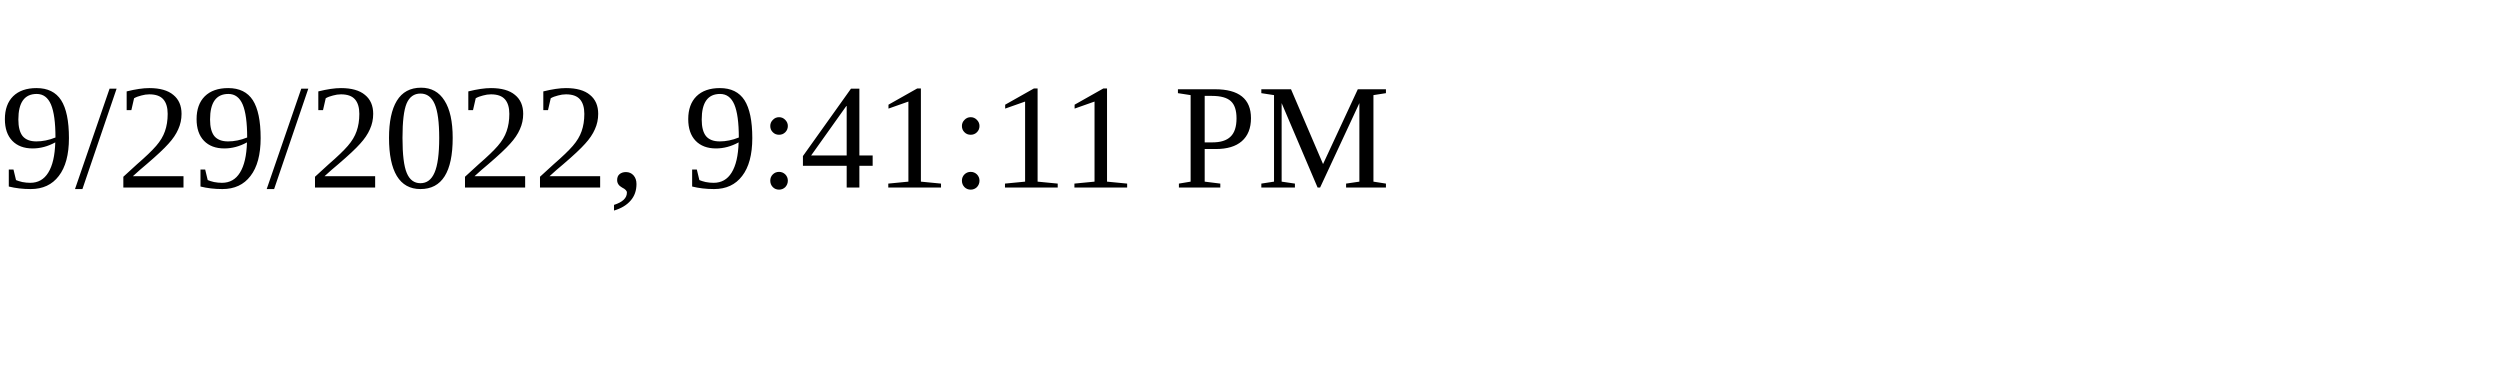
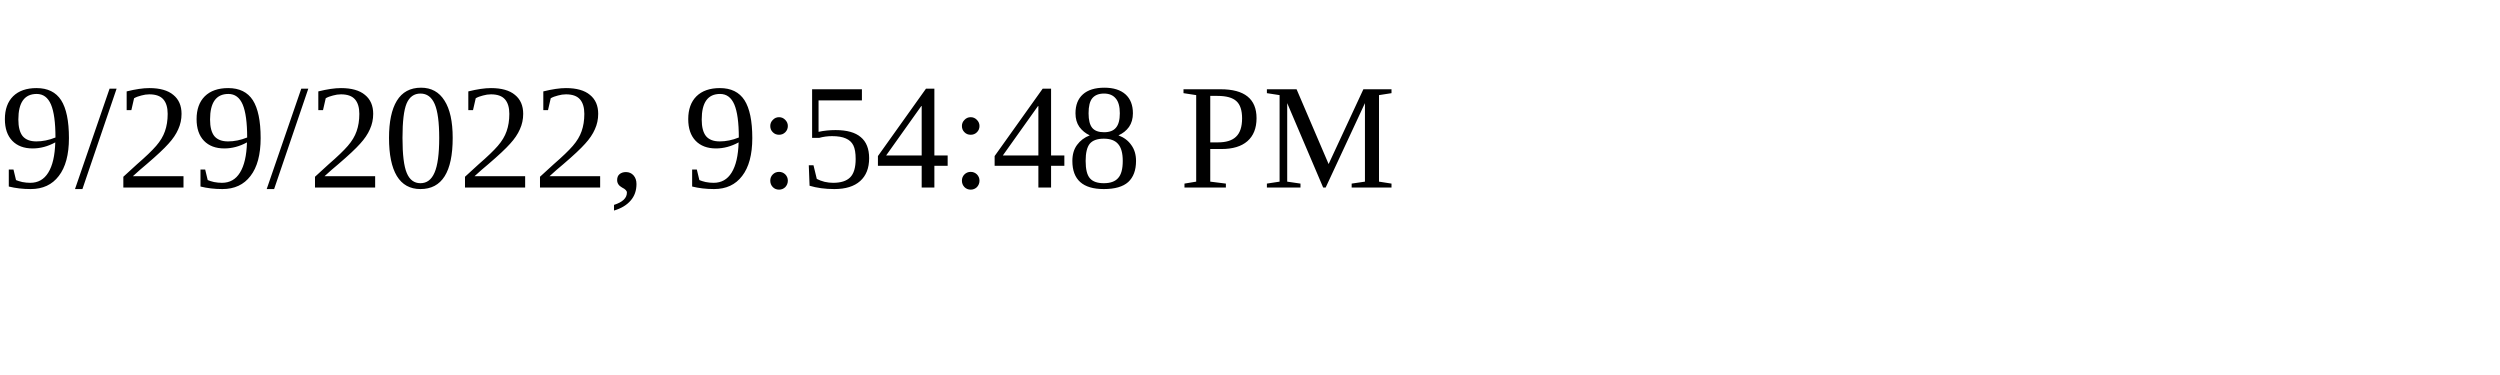
<svg xmlns="http://www.w3.org/2000/svg" height="30" width="200">
-   <text x="0" y="15">9/29/2022, 9:41:11 PM</text>
+   <text x="0" y="15">9/29/2022, 9:54:48 PM</text>
</svg>
